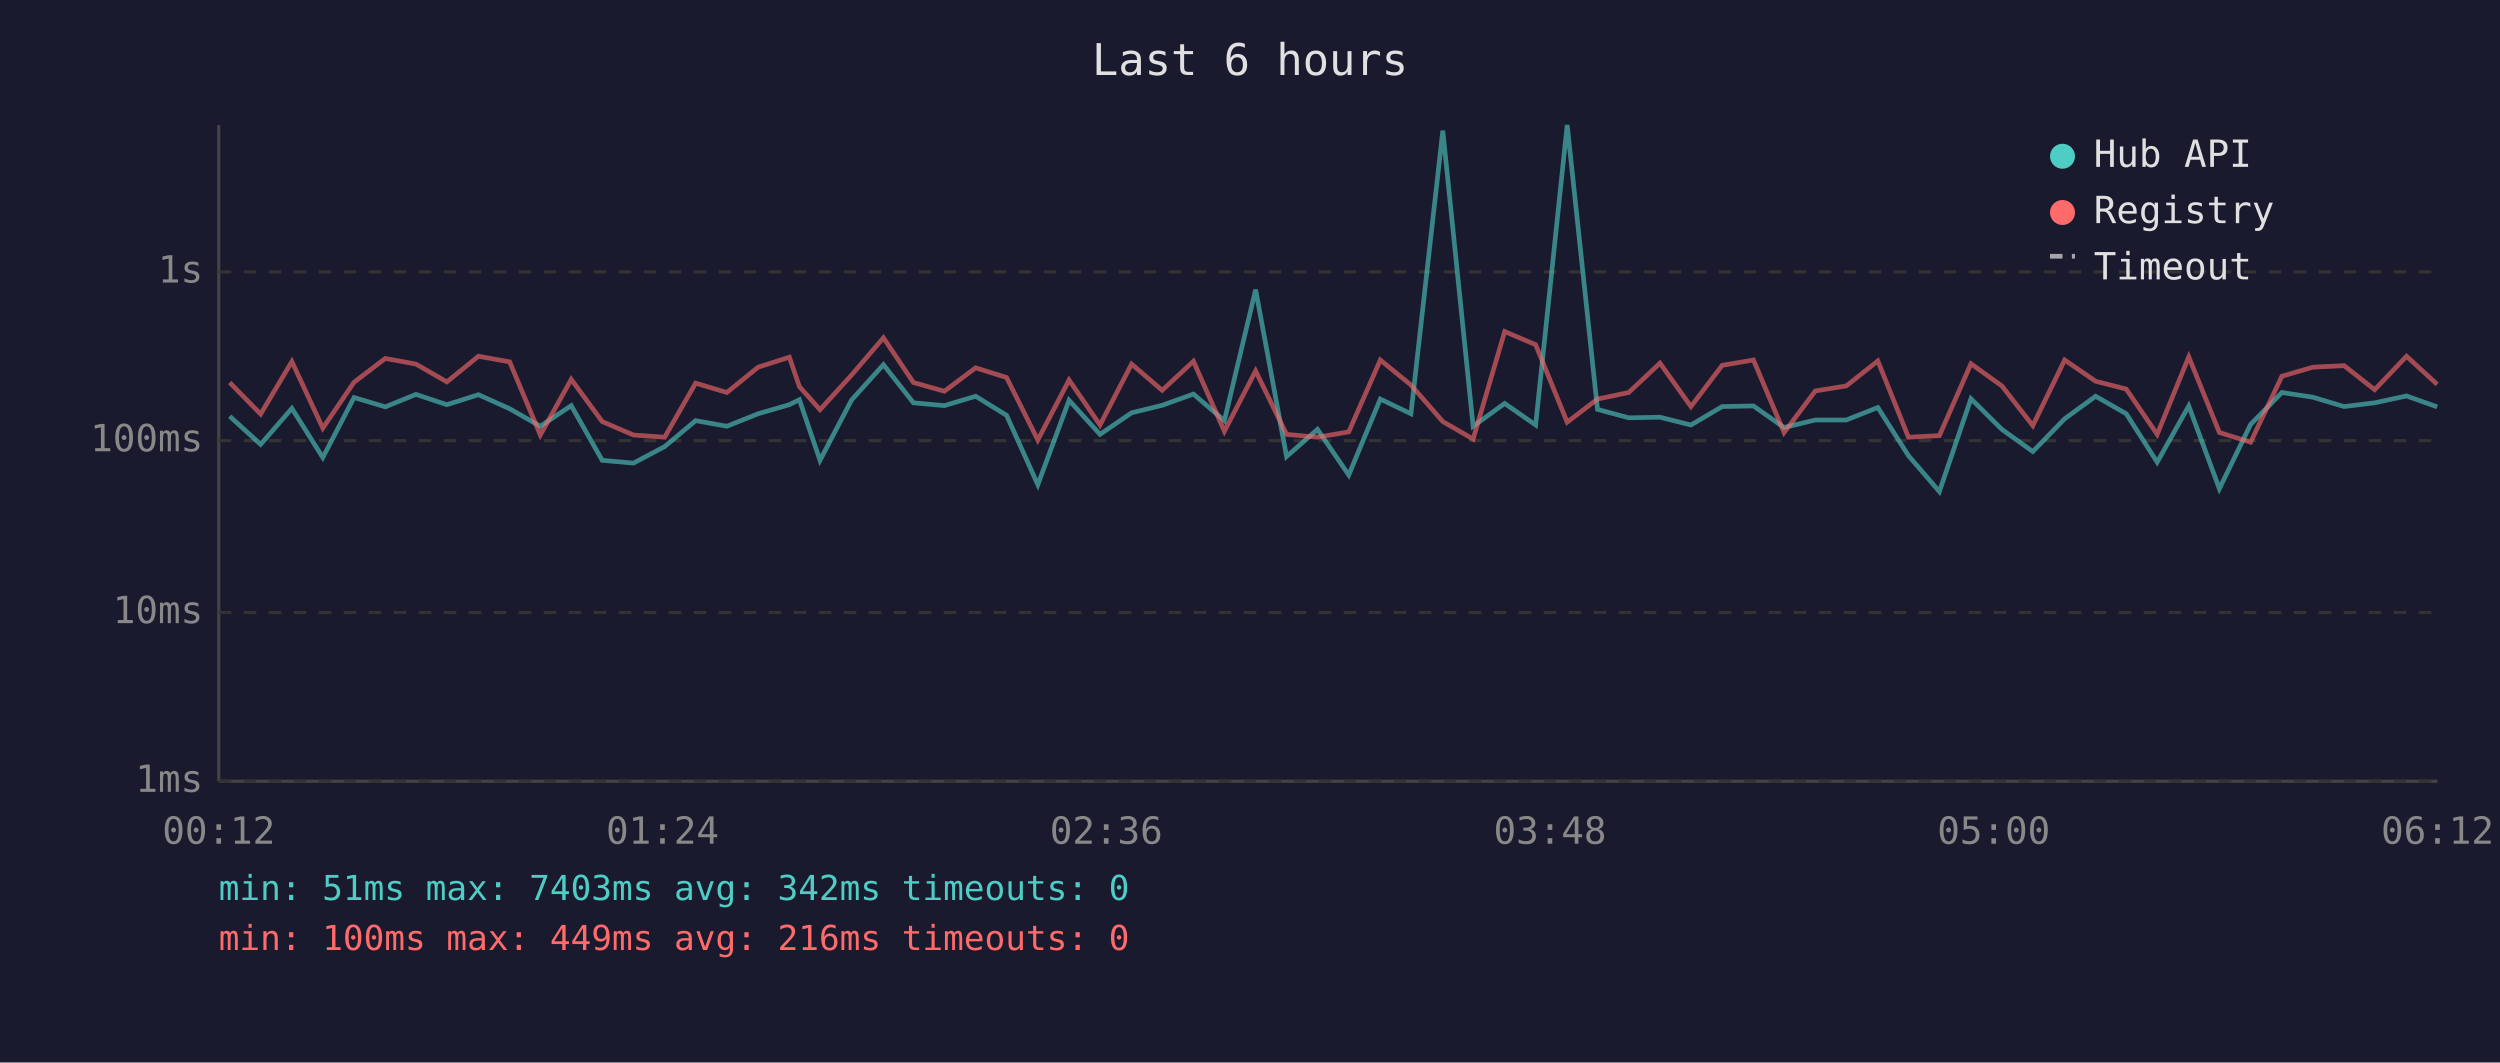
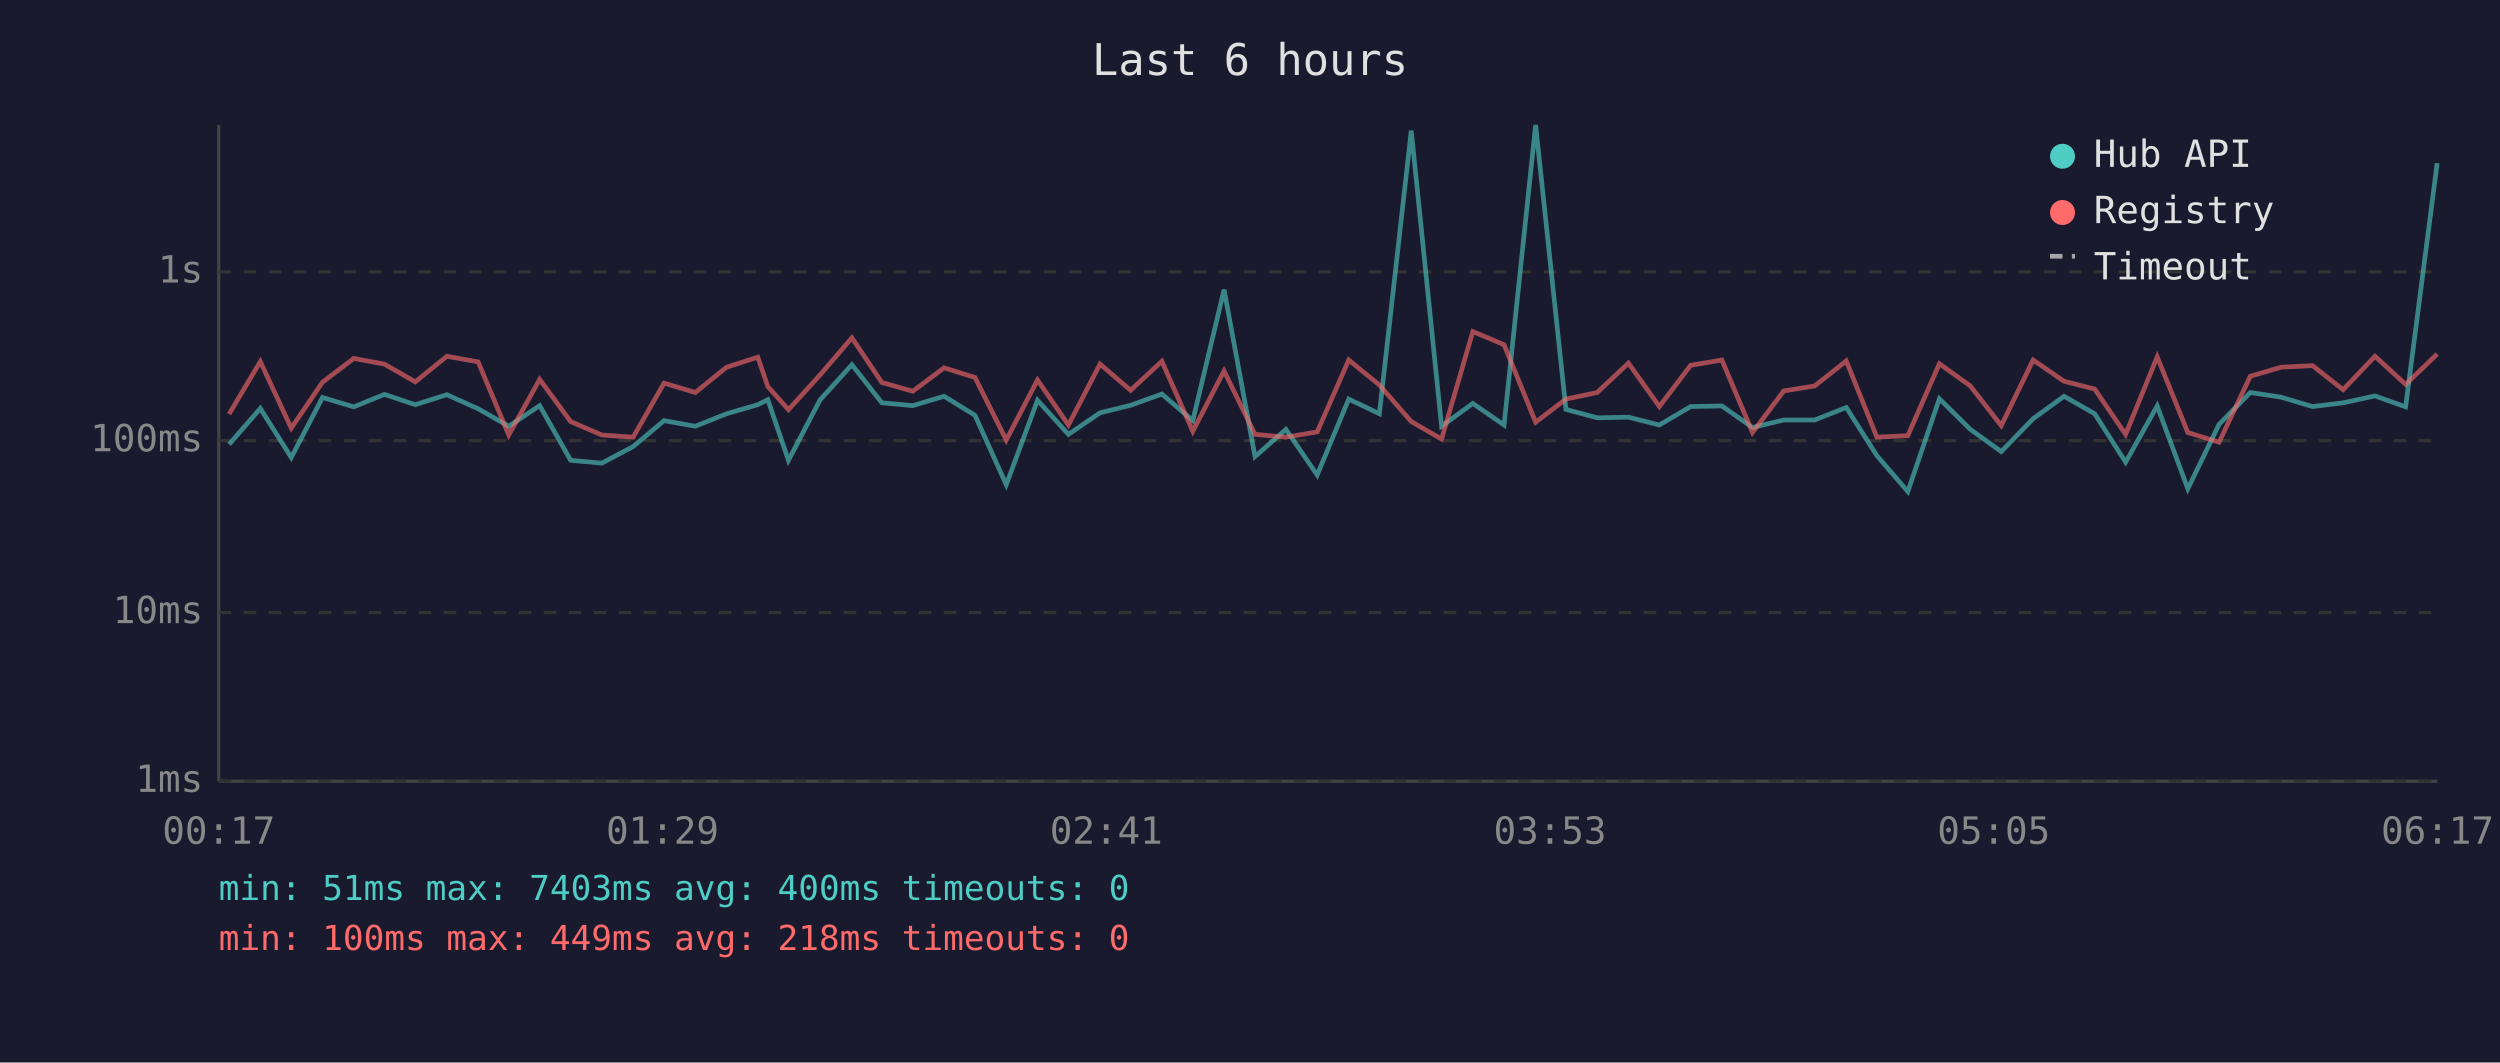
<svg xmlns="http://www.w3.org/2000/svg" viewBox="0 0 800 340" font-family="monospace" font-size="12">
  <rect width="800" height="340" fill="#1a1a2e" />
  <text x="400" y="24" fill="#e0e0e0" font-size="14" text-anchor="middle">Last 6 hours</text>
  <line x1="70" y1="40" x2="70" y2="250" stroke="#444" stroke-width="1" />
  <line x1="70" y1="250" x2="780" y2="250" stroke="#444" stroke-width="1" />
  <line x1="70" y1="250" x2="780" y2="250" stroke="#333" stroke-width="1" stroke-dasharray="4" />
  <text x="65" y="250" fill="#888" text-anchor="end" dominant-baseline="middle">1ms</text>
  <line x1="70" y1="196" x2="780" y2="196" stroke="#333" stroke-width="1" stroke-dasharray="4" />
  <text x="65" y="196" fill="#888" text-anchor="end" dominant-baseline="middle">10ms</text>
  <line x1="70" y1="141" x2="780" y2="141" stroke="#333" stroke-width="1" stroke-dasharray="4" />
  <text x="65" y="141" fill="#888" text-anchor="end" dominant-baseline="middle">100ms</text>
  <line x1="70" y1="87" x2="780" y2="87" stroke="#333" stroke-width="1" stroke-dasharray="4" />
  <text x="65" y="87" fill="#888" text-anchor="end" dominant-baseline="middle">1s</text>
-   <text x="70" y="270" fill="#888" text-anchor="middle">00:12</text>
-   <text x="212" y="270" fill="#888" text-anchor="middle">01:24</text>
-   <text x="354" y="270" fill="#888" text-anchor="middle">02:36</text>
-   <text x="496" y="270" fill="#888" text-anchor="middle">03:48</text>
-   <text x="638" y="270" fill="#888" text-anchor="middle">05:00</text>
-   <text x="780" y="270" fill="#888" text-anchor="middle">06:12</text>
-   <polyline points="73.5,133.2 83.4,142.2 93.4,130.7 103.3,146.4 113.3,127.2 123.3,130.2 133.1,126.2 143.0,129.5 153.1,126.3 163.1,130.8 172.9,136.4 182.8,129.8 192.7,147.3 202.7,148.2 212.7,142.9 222.6,134.6 232.6,136.4 242.6,132.4 252.6,129.5 255.8,127.9 262.4,147.3 272.5,128.0 282.7,116.7 292.3,128.9 302.2,129.8 312.2,126.8 322.1,132.9 332.1,155.1 342.1,128.1 352.0,139.0 362.1,132.1 371.9,129.7 381.9,126.1 391.8,134.6 401.8,92.7 411.7,146.1 421.6,137.4 431.6,152.0 441.7,127.7 451.5,132.4 461.7,41.8 471.4,136.4 481.5,129.1 491.4,136.0 501.5,40.0 511.2,131.0 521.2,133.7 531.2,133.5 541.1,136.0 551.1,130.1 561.1,129.9 570.9,136.8 580.9,134.4 590.8,134.4 600.9,130.4 610.7,145.8 620.6,157.3 630.7,127.6 640.6,137.4 650.5,144.5 660.7,134.0 670.6,126.8 680.4,132.4 690.3,147.9 700.4,129.9 710.2,156.4 720.2,135.8 730.2,125.6 740.1,127.1 750.1,130.1 759.9,128.9 770.1,126.7 779.9,130.2" fill="none" stroke="#4ecdc4" stroke-width="1.5" opacity="0.6" />
-   <polyline points="73.5,122.4 83.4,132.5 93.4,115.7 103.3,137.0 113.3,122.3 123.3,114.7 133.1,116.5 143.0,122.2 153.1,114.0 163.1,115.8 172.9,139.2 182.8,121.4 192.7,134.9 202.7,139.2 212.7,139.9 222.6,122.6 232.6,125.6 242.6,117.5 252.6,114.3 255.8,123.7 262.4,131.1 272.5,120.0 282.7,108.1 292.3,122.4 302.2,125.2 312.2,117.7 322.1,120.8 332.1,140.8 342.1,121.6 352.0,136.0 362.1,116.5 371.9,124.9 381.9,115.6 391.8,138.0 401.8,118.7 411.7,139.0 421.6,139.9 431.6,138.2 441.7,115.2 451.5,123.2 461.7,134.9 471.4,140.5 481.5,106.1 491.4,110.3 501.5,135.1 511.2,127.7 521.2,125.6 531.2,116.2 541.1,130.1 551.1,116.9 561.1,115.2 570.9,138.4 580.9,125.1 590.8,123.5 600.9,115.5 610.7,139.9 620.6,139.4 630.7,116.4 640.6,123.5 650.5,136.2 660.7,115.2 670.6,122.0 680.4,124.5 690.3,139.0 700.4,114.2 710.2,138.4 720.2,141.5 730.2,120.4 740.1,117.5 750.1,117.0 759.9,124.7 770.1,114.0 779.9,123.0" fill="none" stroke="#ff6b6b" stroke-width="1.5" opacity="0.6" />
+   <text x="70" y="270" fill="#888" text-anchor="middle">00:17</text>
+   <text x="212" y="270" fill="#888" text-anchor="middle">01:29</text>
+   <text x="354" y="270" fill="#888" text-anchor="middle">02:41</text>
+   <text x="496" y="270" fill="#888" text-anchor="middle">03:53</text>
+   <text x="638" y="270" fill="#888" text-anchor="middle">05:05</text>
+   <text x="780" y="270" fill="#888" text-anchor="middle">06:17</text>
+   <polyline points="73.3,142.2 83.3,130.7 93.2,146.4 103.2,127.2 113.2,130.2 123.0,126.2 132.9,129.5 143.0,126.3 153.0,130.8 162.8,136.4 172.7,129.8 182.6,147.3 192.6,148.2 202.6,142.9 212.5,134.6 222.5,136.4 232.5,132.4 242.5,129.5 245.7,127.9 252.3,147.3 262.4,128.0 272.6,116.7 282.2,128.9 292.1,129.8 302.1,126.8 312.0,132.9 322.0,155.1 332.0,128.1 341.9,139.0 352.0,132.1 361.8,129.7 371.8,126.1 381.7,134.6 391.7,92.7 401.6,146.1 411.5,137.4 421.5,152.0 431.6,127.7 441.4,132.4 451.6,41.8 461.3,136.4 471.3,129.1 481.3,136.0 491.4,40.0 501.1,131.0 511.1,133.7 521.1,133.5 531.0,136.0 541.0,130.1 551.0,129.9 560.8,136.8 570.8,134.4 580.7,134.4 590.8,130.4 600.6,145.8 610.5,157.3 620.6,127.6 630.5,137.4 640.4,144.5 650.6,134.0 660.5,126.8 670.3,132.4 680.2,147.9 690.3,129.9 700.1,156.4 710.1,135.8 720.1,125.6 730.0,127.1 740.0,130.1 749.8,128.9 760.0,126.7 769.8,130.2 779.9,52.2" fill="none" stroke="#4ecdc4" stroke-width="1.5" opacity="0.6" />
+   <polyline points="73.3,132.5 83.3,115.7 93.2,137.0 103.2,122.3 113.2,114.7 123.0,116.5 132.9,122.2 143.0,114.0 153.0,115.8 162.8,139.2 172.7,121.4 182.6,134.9 192.6,139.2 202.6,139.9 212.5,122.6 222.5,125.6 232.5,117.5 242.5,114.3 245.7,123.7 252.3,131.1 262.4,120.0 272.6,108.1 282.2,122.4 292.1,125.2 302.1,117.7 312.0,120.8 322.0,140.8 332.0,121.6 341.9,136.0 352.0,116.5 361.8,124.9 371.8,115.6 381.7,138.0 391.7,118.7 401.6,139.0 411.5,139.9 421.5,138.2 431.6,115.2 441.4,123.2 451.6,134.9 461.3,140.5 471.3,106.1 481.3,110.3 491.4,135.1 501.1,127.7 511.1,125.6 521.1,116.2 531.0,130.1 541.0,116.9 551.0,115.2 560.8,138.4 570.8,125.1 580.7,123.5 590.8,115.5 600.6,139.9 610.5,139.4 620.6,116.4 630.5,123.5 640.4,136.2 650.6,115.2 660.5,122.0 670.3,124.5 680.2,139.0 690.3,114.2 700.1,138.4 710.1,141.5 720.1,120.4 730.0,117.5 740.0,117.0 749.8,124.7 760.0,114.0 769.8,123.0 779.9,113.3" fill="none" stroke="#ff6b6b" stroke-width="1.5" opacity="0.6" />
  <circle cx="660" cy="50" r="4" fill="#4ecdc4" />
  <text x="670" y="50" fill="#e0e0e0" dominant-baseline="middle">Hub API</text>
  <circle cx="660" cy="68" r="4" fill="#ff6b6b" />
  <text x="670" y="68" fill="#e0e0e0" dominant-baseline="middle">Registry</text>
  <line x1="656" y1="82" x2="664" y2="82" stroke="#e0e0e0" stroke-width="1.5" stroke-dasharray="4,3" opacity="0.7" />
  <text x="670" y="86" fill="#e0e0e0" dominant-baseline="middle">Timeout</text>
-   <text x="70" y="288" fill="#4ecdc4" font-size="11">min: 51ms  max: 7403ms  avg: 342ms  timeouts: 0</text>
-   <text x="70" y="304" fill="#ff6b6b" font-size="11">min: 100ms  max: 449ms  avg: 216ms  timeouts: 0</text>
+   <text x="70" y="288" fill="#4ecdc4" font-size="11">min: 51ms  max: 7403ms  avg: 400ms  timeouts: 0</text>
+   <text x="70" y="304" fill="#ff6b6b" font-size="11">min: 100ms  max: 449ms  avg: 218ms  timeouts: 0</text>
</svg>
